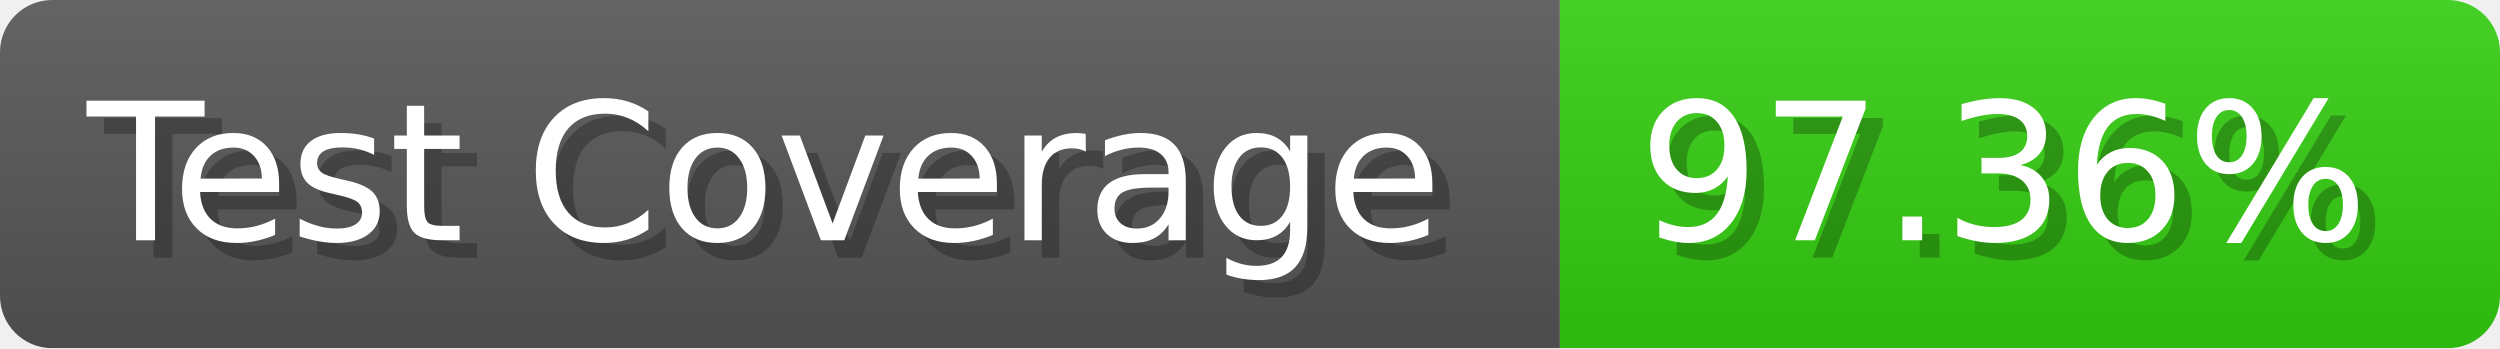
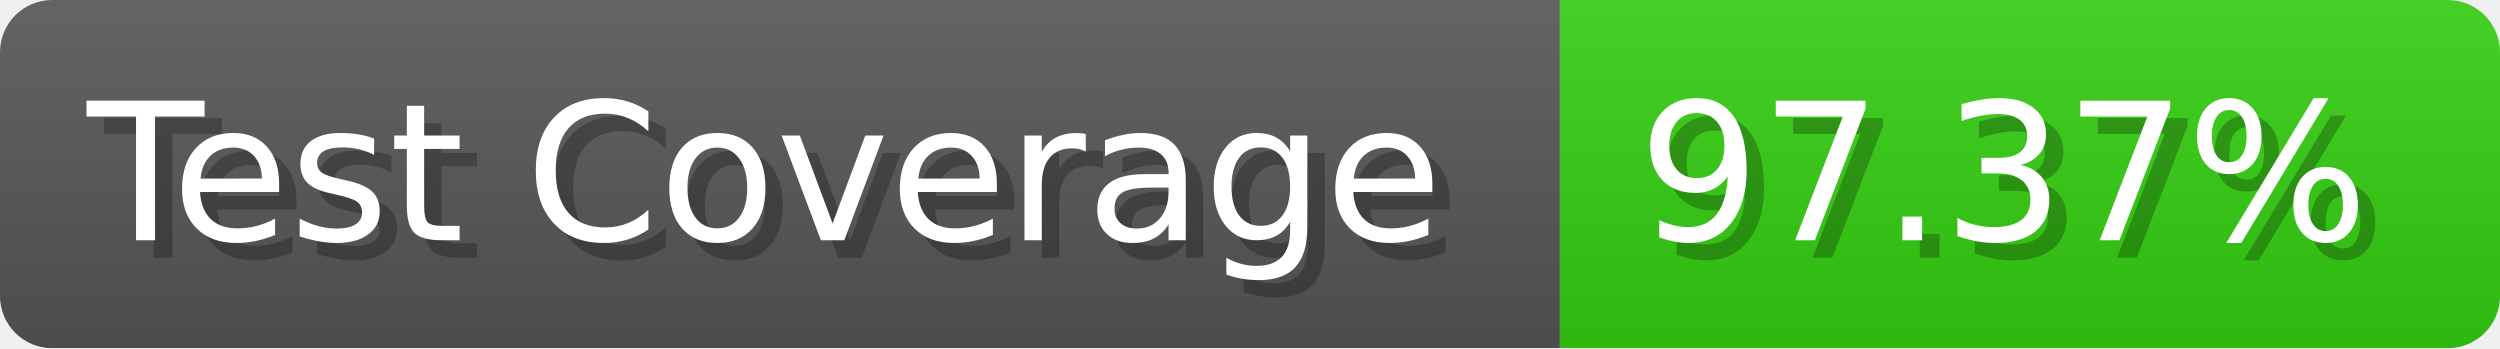
- <svg xmlns="http://www.w3.org/2000/svg" width="143.6" height="20" viewBox="0 0 1436 200" role="img" aria-label="Test Coverage: 97.36%">
+ <svg xmlns="http://www.w3.org/2000/svg" width="143.6" height="20" viewBox="0 0 1436 200" role="img" aria-label="Test Coverage: 97.37%">
  <linearGradient id="a" x2="0" y2="100%">
    <stop offset="0" stop-opacity=".1" stop-color="#EEE" />
    <stop offset="1" stop-opacity=".1" />
  </linearGradient>
  <mask id="m">
    <rect width="1436" height="200" rx="30" fill="#FFF" />
  </mask>
  <g mask="url(#m)">
    <rect width="896" height="200" fill="#555" />
    <rect width="540" height="200" fill="#3C1" x="896" />
    <rect width="1436" height="200" fill="url(#a)" />
  </g>
  <g aria-hidden="true" fill="#fff" text-anchor="start" font-family="Verdana,DejaVu Sans,sans-serif" font-size="110">
    <text x="60" y="148" textLength="796" fill="#000" opacity="0.25">Test Coverage</text>
    <text x="50" y="138" textLength="796">Test Coverage</text>
-     <text x="951" y="148" textLength="440" fill="#000" opacity="0.25">97.36%</text>
-     <text x="941" y="138" textLength="440">97.36%</text>
+     <text x="951" y="148" textLength="440" fill="#000" opacity="0.25">97.37%</text>
+     <text x="941" y="138" textLength="440">97.37%</text>
  </g>
</svg>
